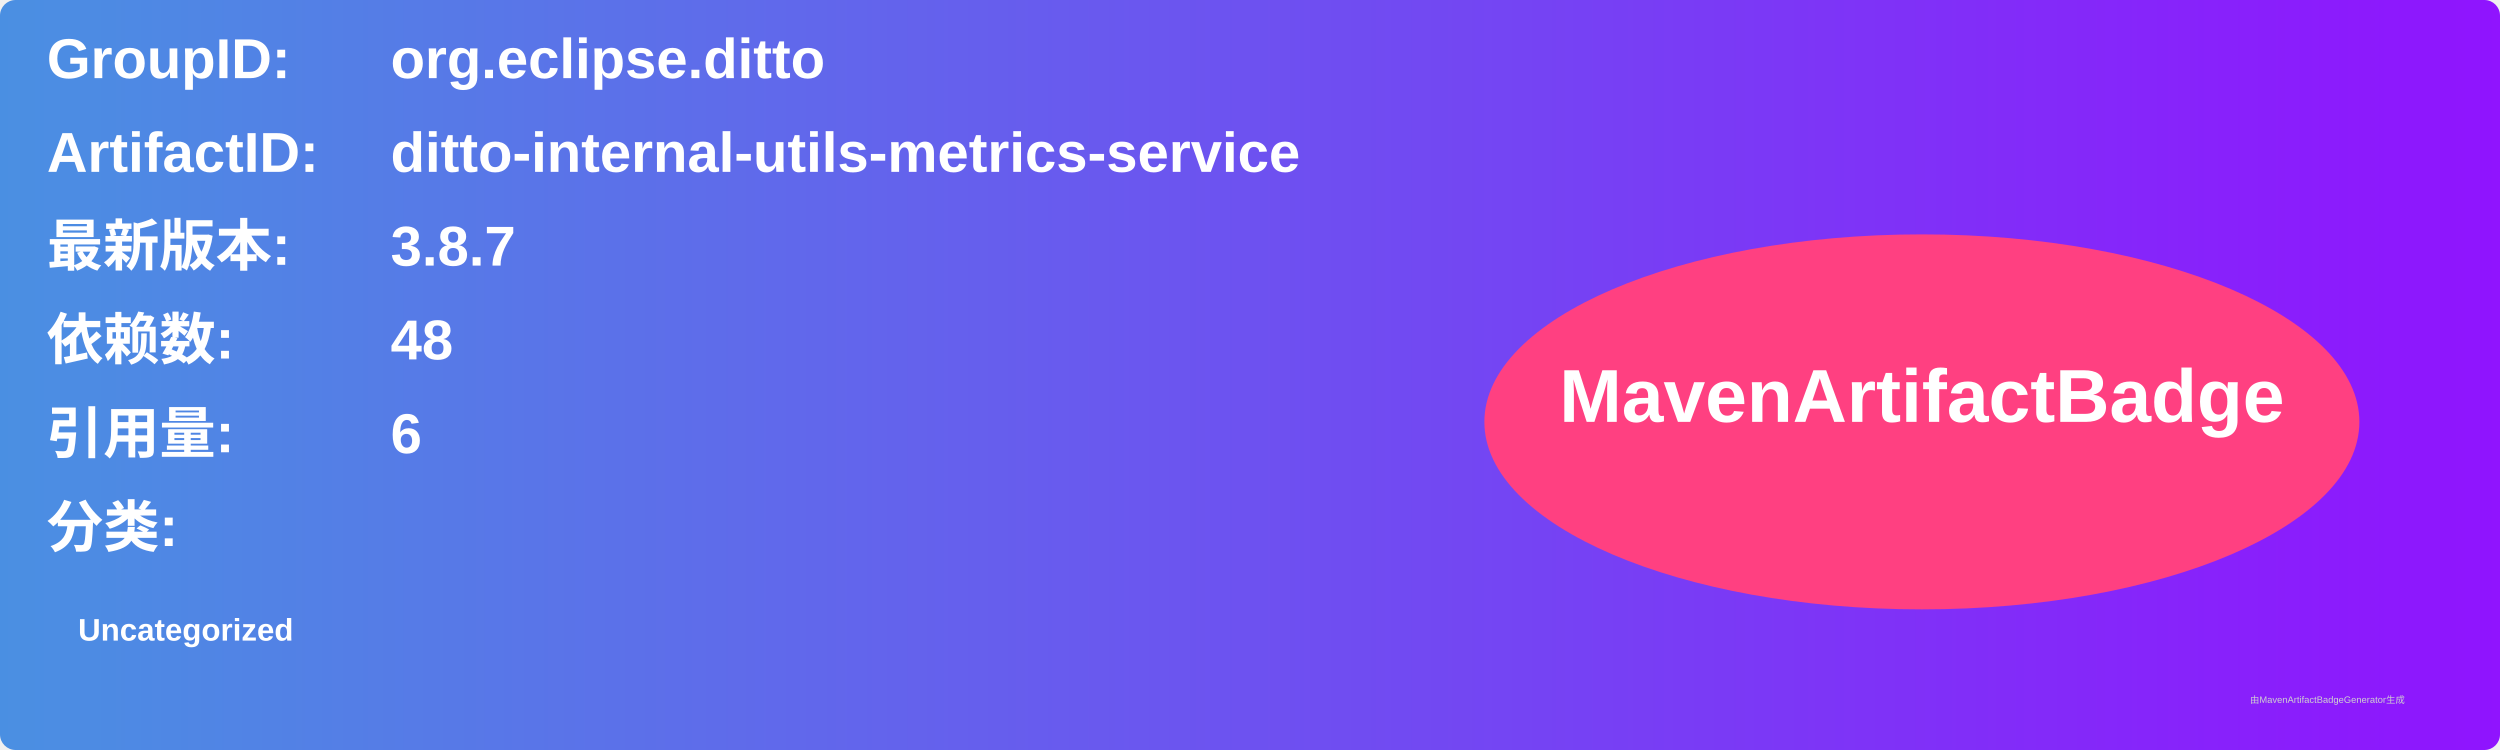
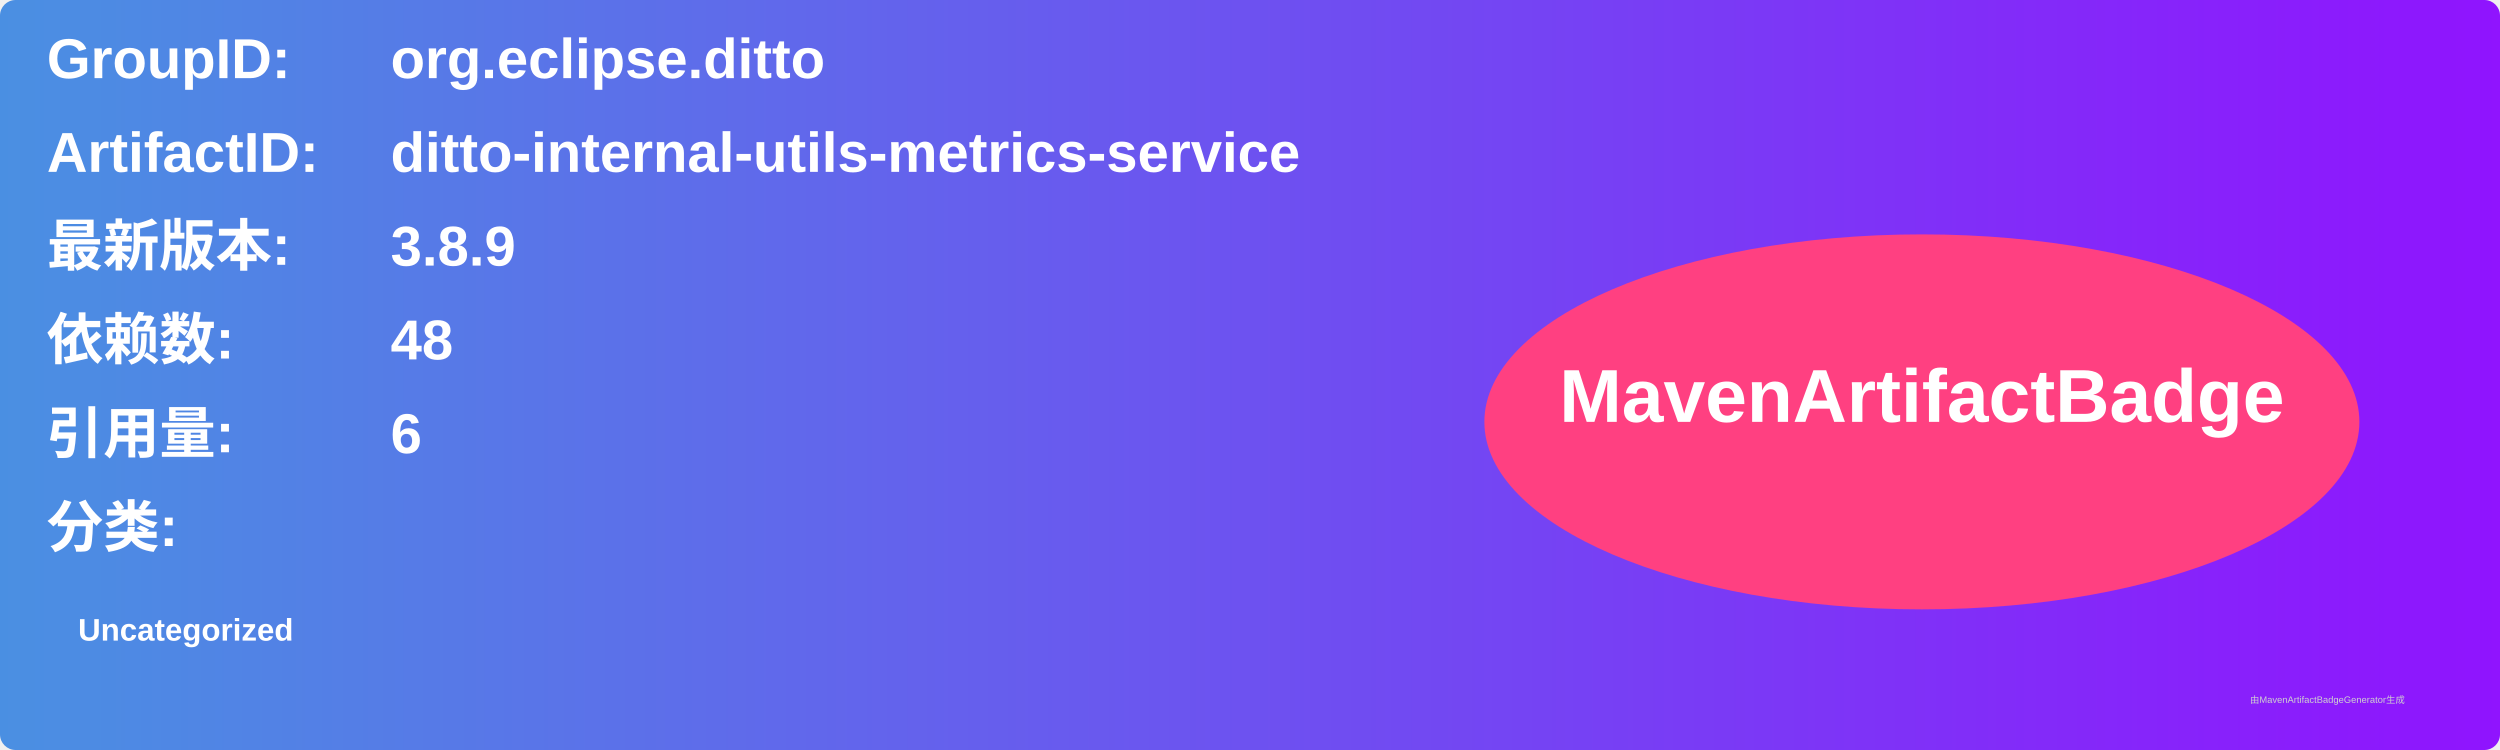
<svg xmlns="http://www.w3.org/2000/svg" width="800" height="240" viewBox="0 0 800 240">
  <linearGradient id="grad" x1="0%" y1="0%" x2="100%" y2="0%">
    <stop offset="0%" stop-color="#4a90e2" />
    <stop offset="100%" stop-color="#9013fe" />
  </linearGradient>
  <rect width="100%" height="100%" rx="5" ry="5" fill="url(#grad)" />
  <g transform="translate(15, 15)">
    <text x="0" y="10" font-family="Arial" font-size="18" fill="white" font-weight="bold" width="260">GroupID:</text>
    <text x="110" y="10" font-family="Arial" font-size="18" fill="white" font-weight="bold" width="460">org.eclipse.ditto</text>
    <text x="0" y="40" font-family="Arial" font-size="18" fill="white" font-weight="bold" width="260">ArtifactID:</text>
    <text x="110" y="40" font-family="Arial" font-size="18" fill="white" font-weight="bold" width="460">ditto-internal-utils-metrics-service</text>
    <text x="0" y="70" font-family="Arial" font-size="18" fill="white" font-weight="bold">最新版本:</text>
    <text x="110" y="70" font-family="Arial" font-size="18" fill="white" font-weight="bold">
-       <tspan font-weight="bold">3.8.7</tspan>
+       <tspan font-weight="bold">3.8.9</tspan>
    </text>
    <text x="0" y="100" font-family="Arial" font-size="18" fill="white" font-weight="bold">依赖数: </text>
    <text x="110" y="100" font-family="Arial" font-size="18" fill="white">
      <tspan font-weight="bold">48</tspan>
    </text>
    <text x="0" y="130" font-family="Arial" font-size="18" fill="white" font-weight="bold">引用量: </text>
    <text x="110" y="130" font-family="Arial" font-size="18" fill="white">
      <tspan font-weight="bold">6</tspan>
    </text>
    <text x="0" y="160" font-family="Arial" font-size="18" fill="white" font-weight="bold">分类:</text>
    <text x="10" y="190" font-family="Arial" font-size="10" fill="white">
      <tspan font-weight="bold">Uncategorized</tspan>
    </text>
    <ellipse cx="600" cy="120" rx="140" ry="60" fill="#ff4081" />
    <text x="600" y="120" text-anchor="middle" font-family="Arial" font-size="24" fill="white" font-weight="bold">MavenArtifactBadge</text>
  </g>
  <text x="720" y="225" font-family="Arial" font-size="3" fill="#d0d0d0">由MavenArtifactBadgeGenerator生成</text>
</svg>
